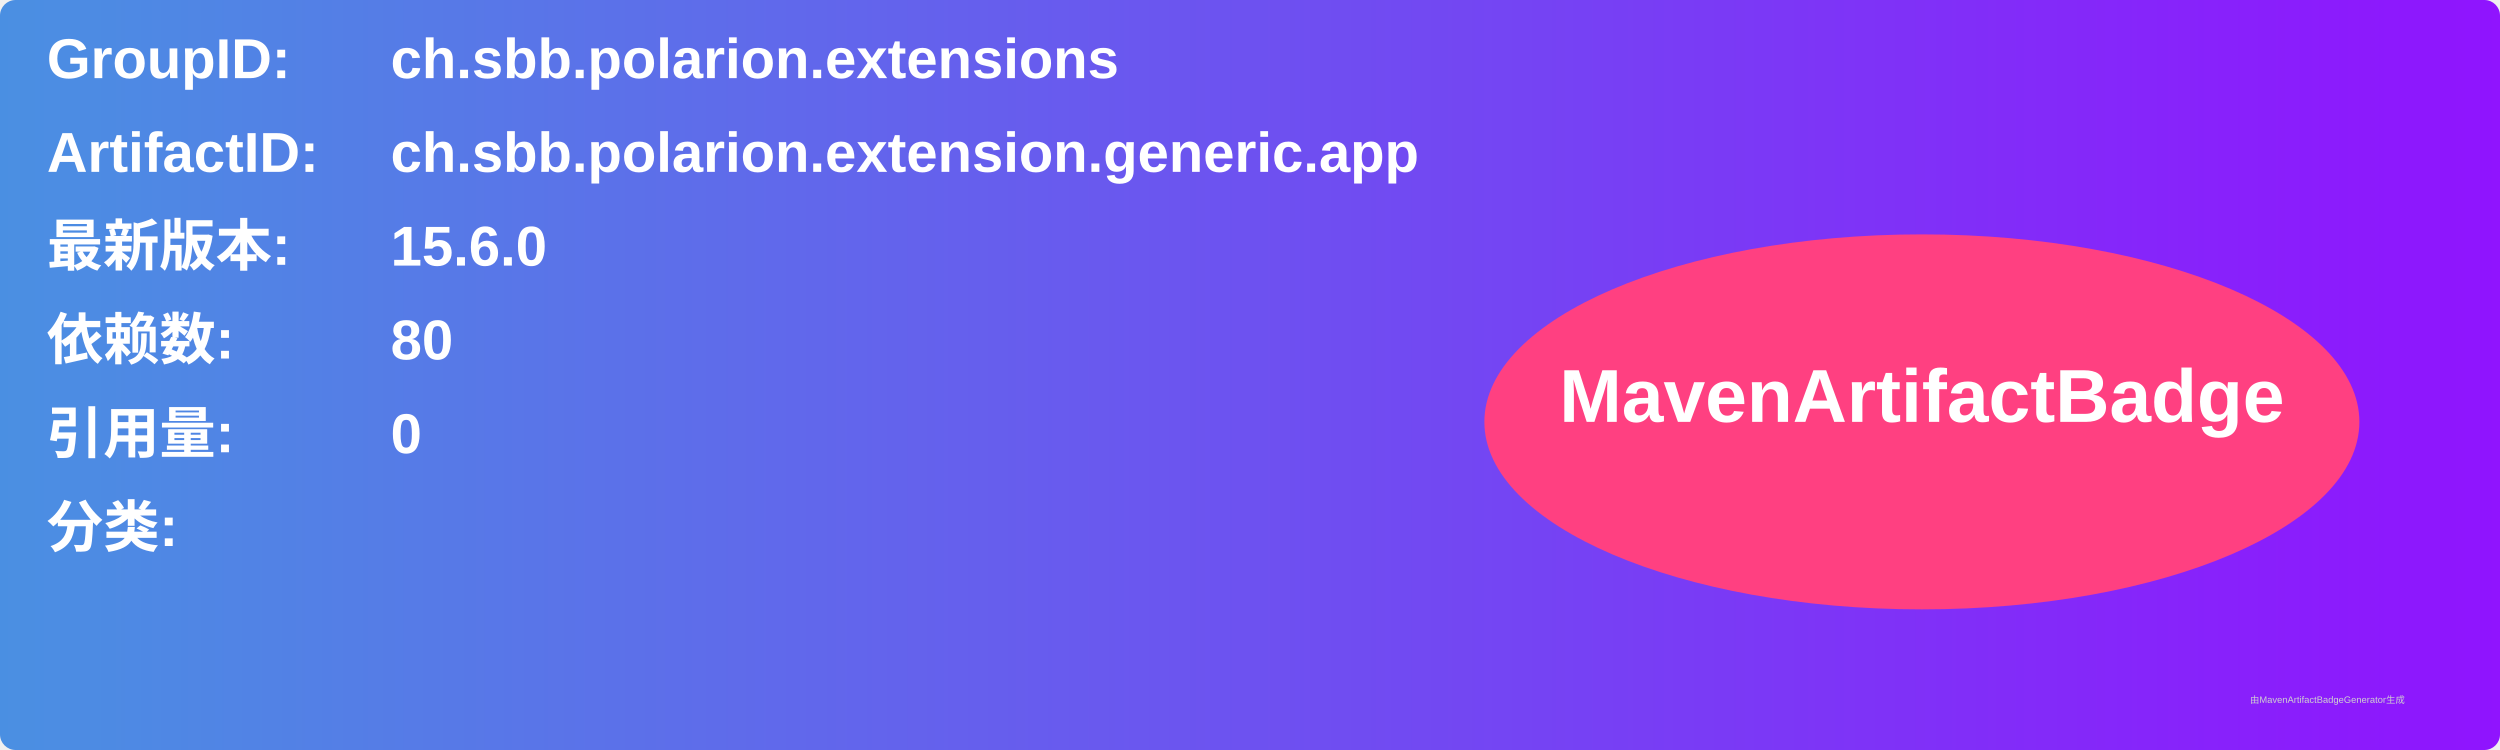
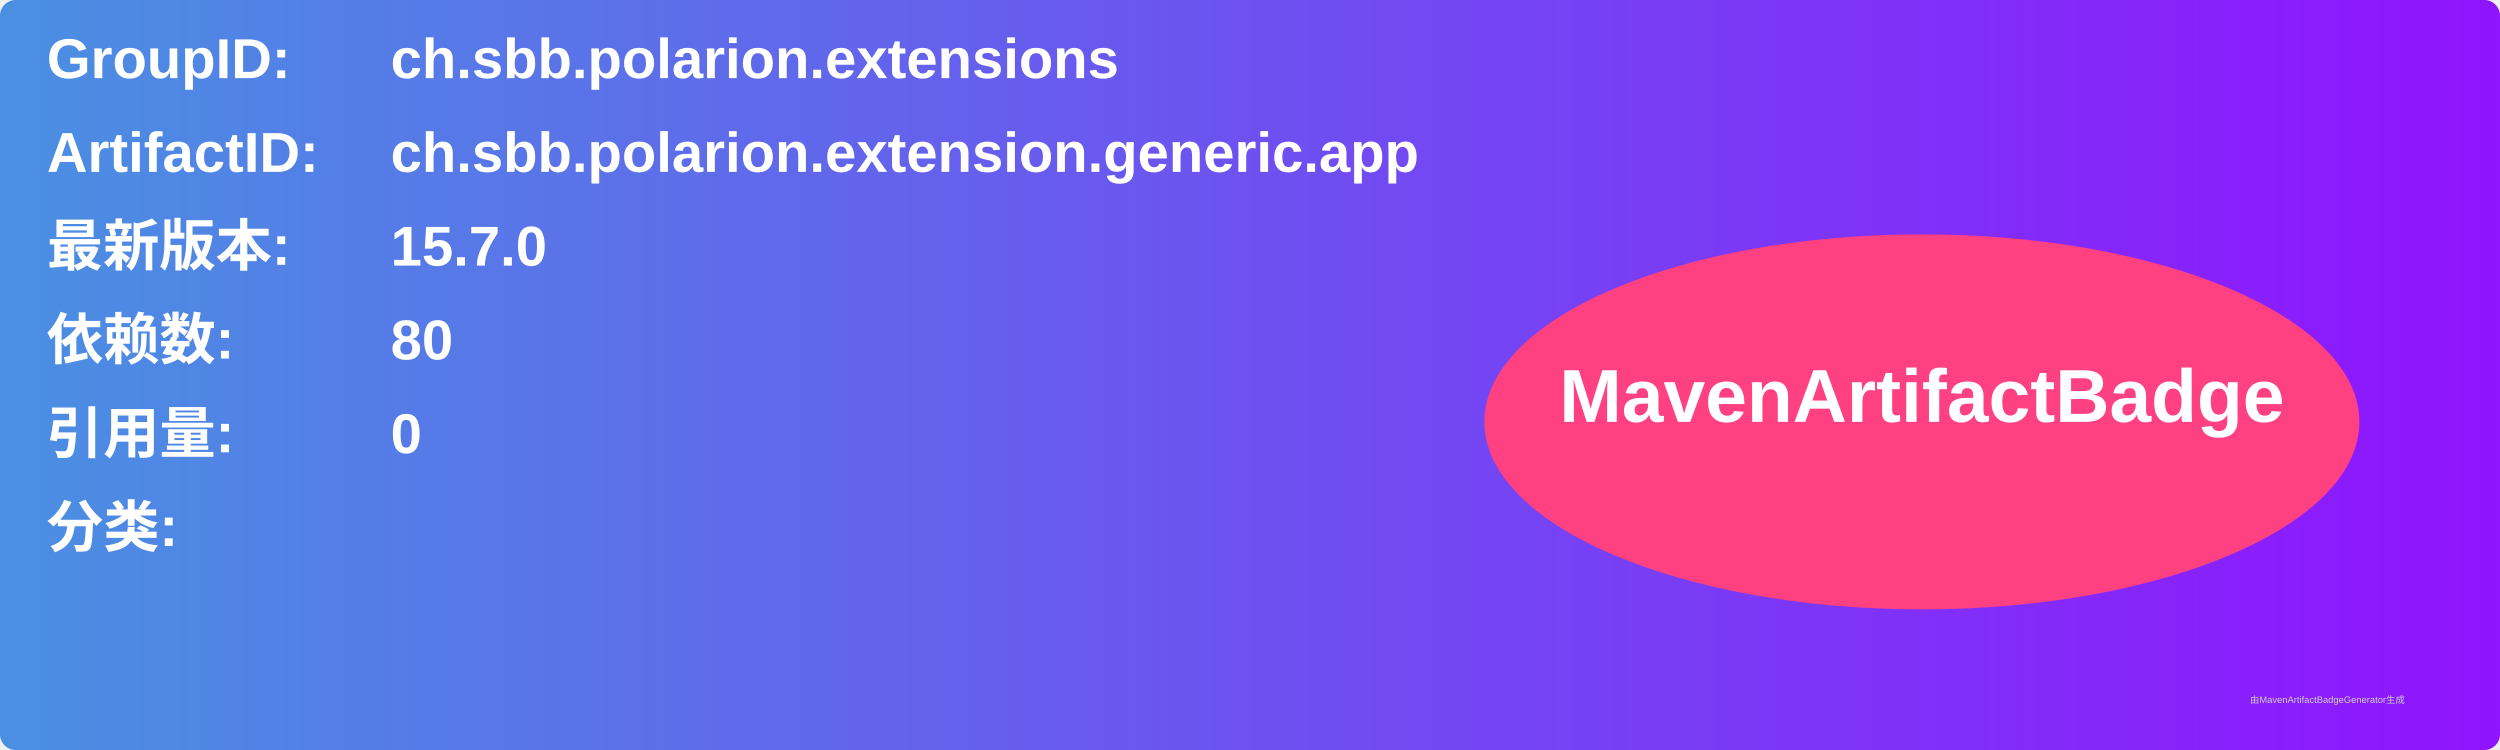
<svg xmlns="http://www.w3.org/2000/svg" width="800" height="240" viewBox="0 0 800 240">
  <linearGradient id="grad" x1="0%" y1="0%" x2="100%" y2="0%">
    <stop offset="0%" stop-color="#4a90e2" />
    <stop offset="100%" stop-color="#9013fe" />
  </linearGradient>
  <rect width="100%" height="100%" rx="5" ry="5" fill="url(#grad)" />
  <g transform="translate(15, 15)">
    <text x="0" y="10" font-family="Arial" font-size="18" fill="white" font-weight="bold" width="260">GroupID:</text>
    <text x="110" y="10" font-family="Arial" font-size="18" fill="white" font-weight="bold" width="460">ch.sbb.polarion.extensions</text>
    <text x="0" y="40" font-family="Arial" font-size="18" fill="white" font-weight="bold" width="260">ArtifactID:</text>
    <text x="110" y="40" font-family="Arial" font-size="18" fill="white" font-weight="bold" width="460">ch.sbb.polarion.extension.generic.app</text>
    <text x="0" y="70" font-family="Arial" font-size="18" fill="white" font-weight="bold">最新版本:</text>
    <text x="110" y="70" font-family="Arial" font-size="18" fill="white" font-weight="bold">
-       <tspan font-weight="bold">15.6.0</tspan>
+       <tspan font-weight="bold">15.7.0</tspan>
    </text>
    <text x="0" y="100" font-family="Arial" font-size="18" fill="white" font-weight="bold">依赖数: </text>
    <text x="110" y="100" font-family="Arial" font-size="18" fill="white">
      <tspan font-weight="bold">80</tspan>
    </text>
    <text x="0" y="130" font-family="Arial" font-size="18" fill="white" font-weight="bold">引用量: </text>
    <text x="110" y="130" font-family="Arial" font-size="18" fill="white">
      <tspan font-weight="bold">0</tspan>
    </text>
    <text x="0" y="160" font-family="Arial" font-size="18" fill="white" font-weight="bold">分类:</text>
    <text x="10" y="190" font-family="Arial" font-size="10" fill="white">
      <tspan font-weight="bold" />
    </text>
    <ellipse cx="600" cy="120" rx="140" ry="60" fill="#ff4081" />
    <text x="600" y="120" text-anchor="middle" font-family="Arial" font-size="24" fill="white" font-weight="bold">MavenArtifactBadge</text>
  </g>
  <text x="720" y="225" font-family="Arial" font-size="3" fill="#d0d0d0">由MavenArtifactBadgeGenerator生成</text>
</svg>
